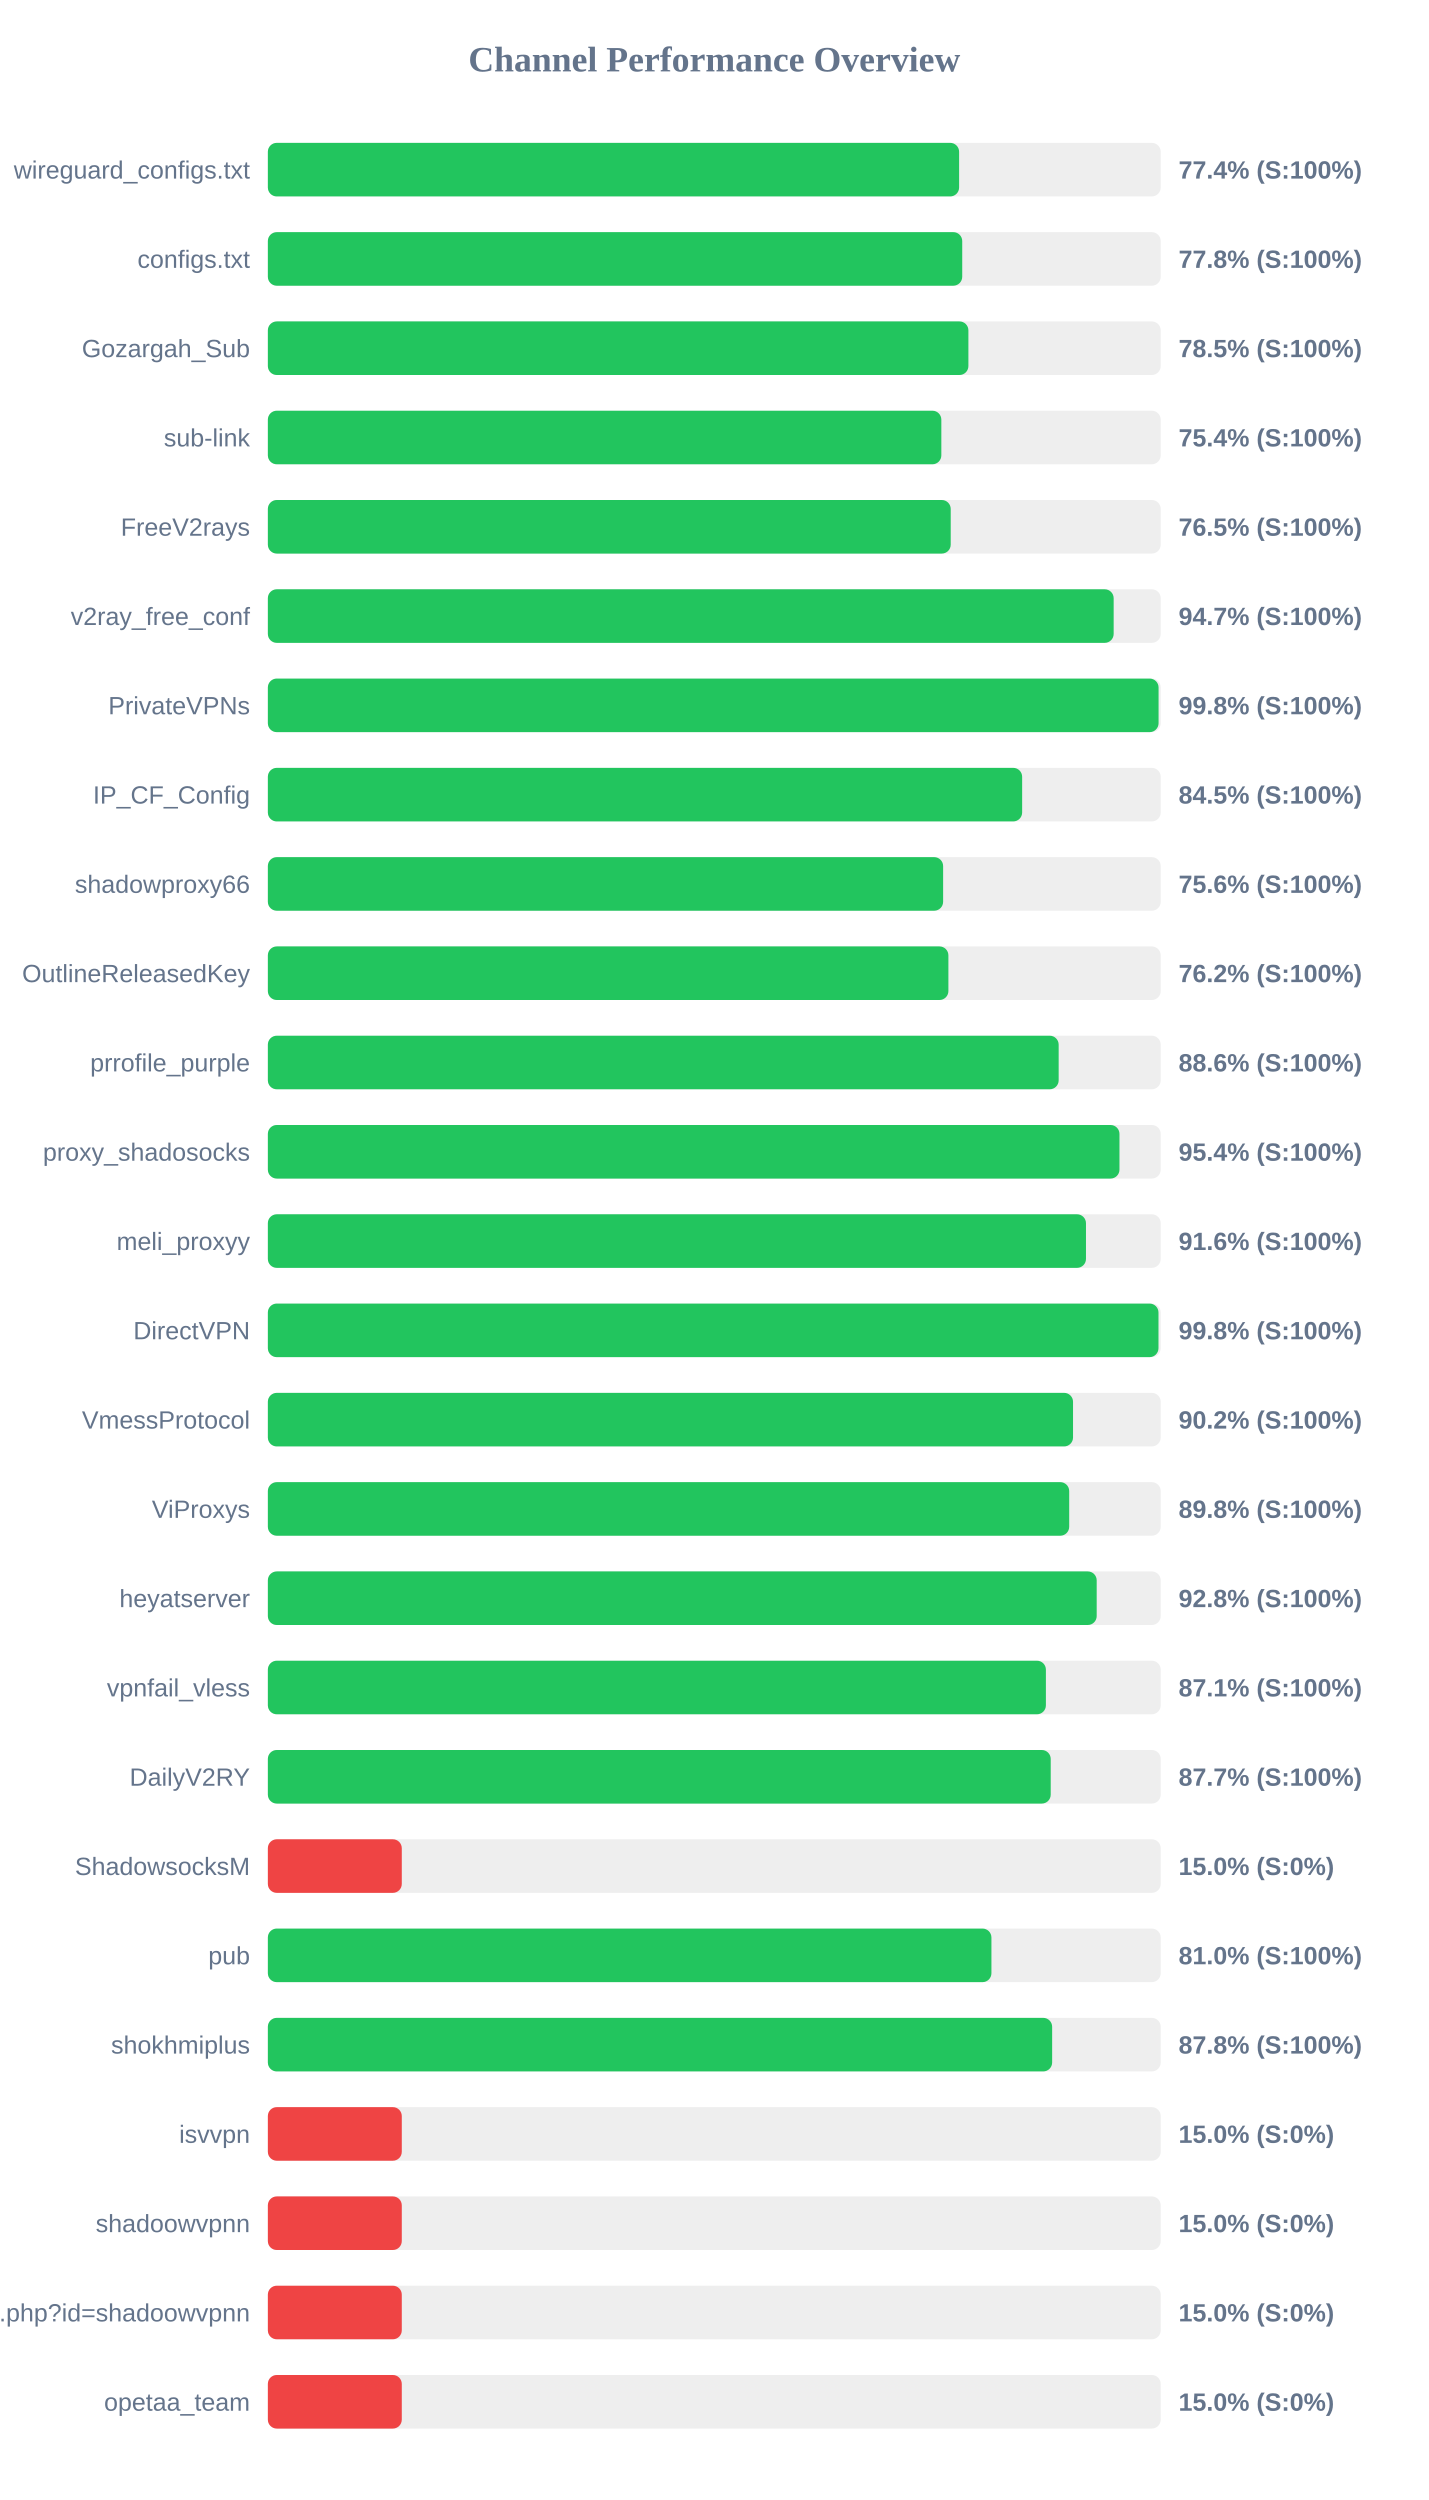
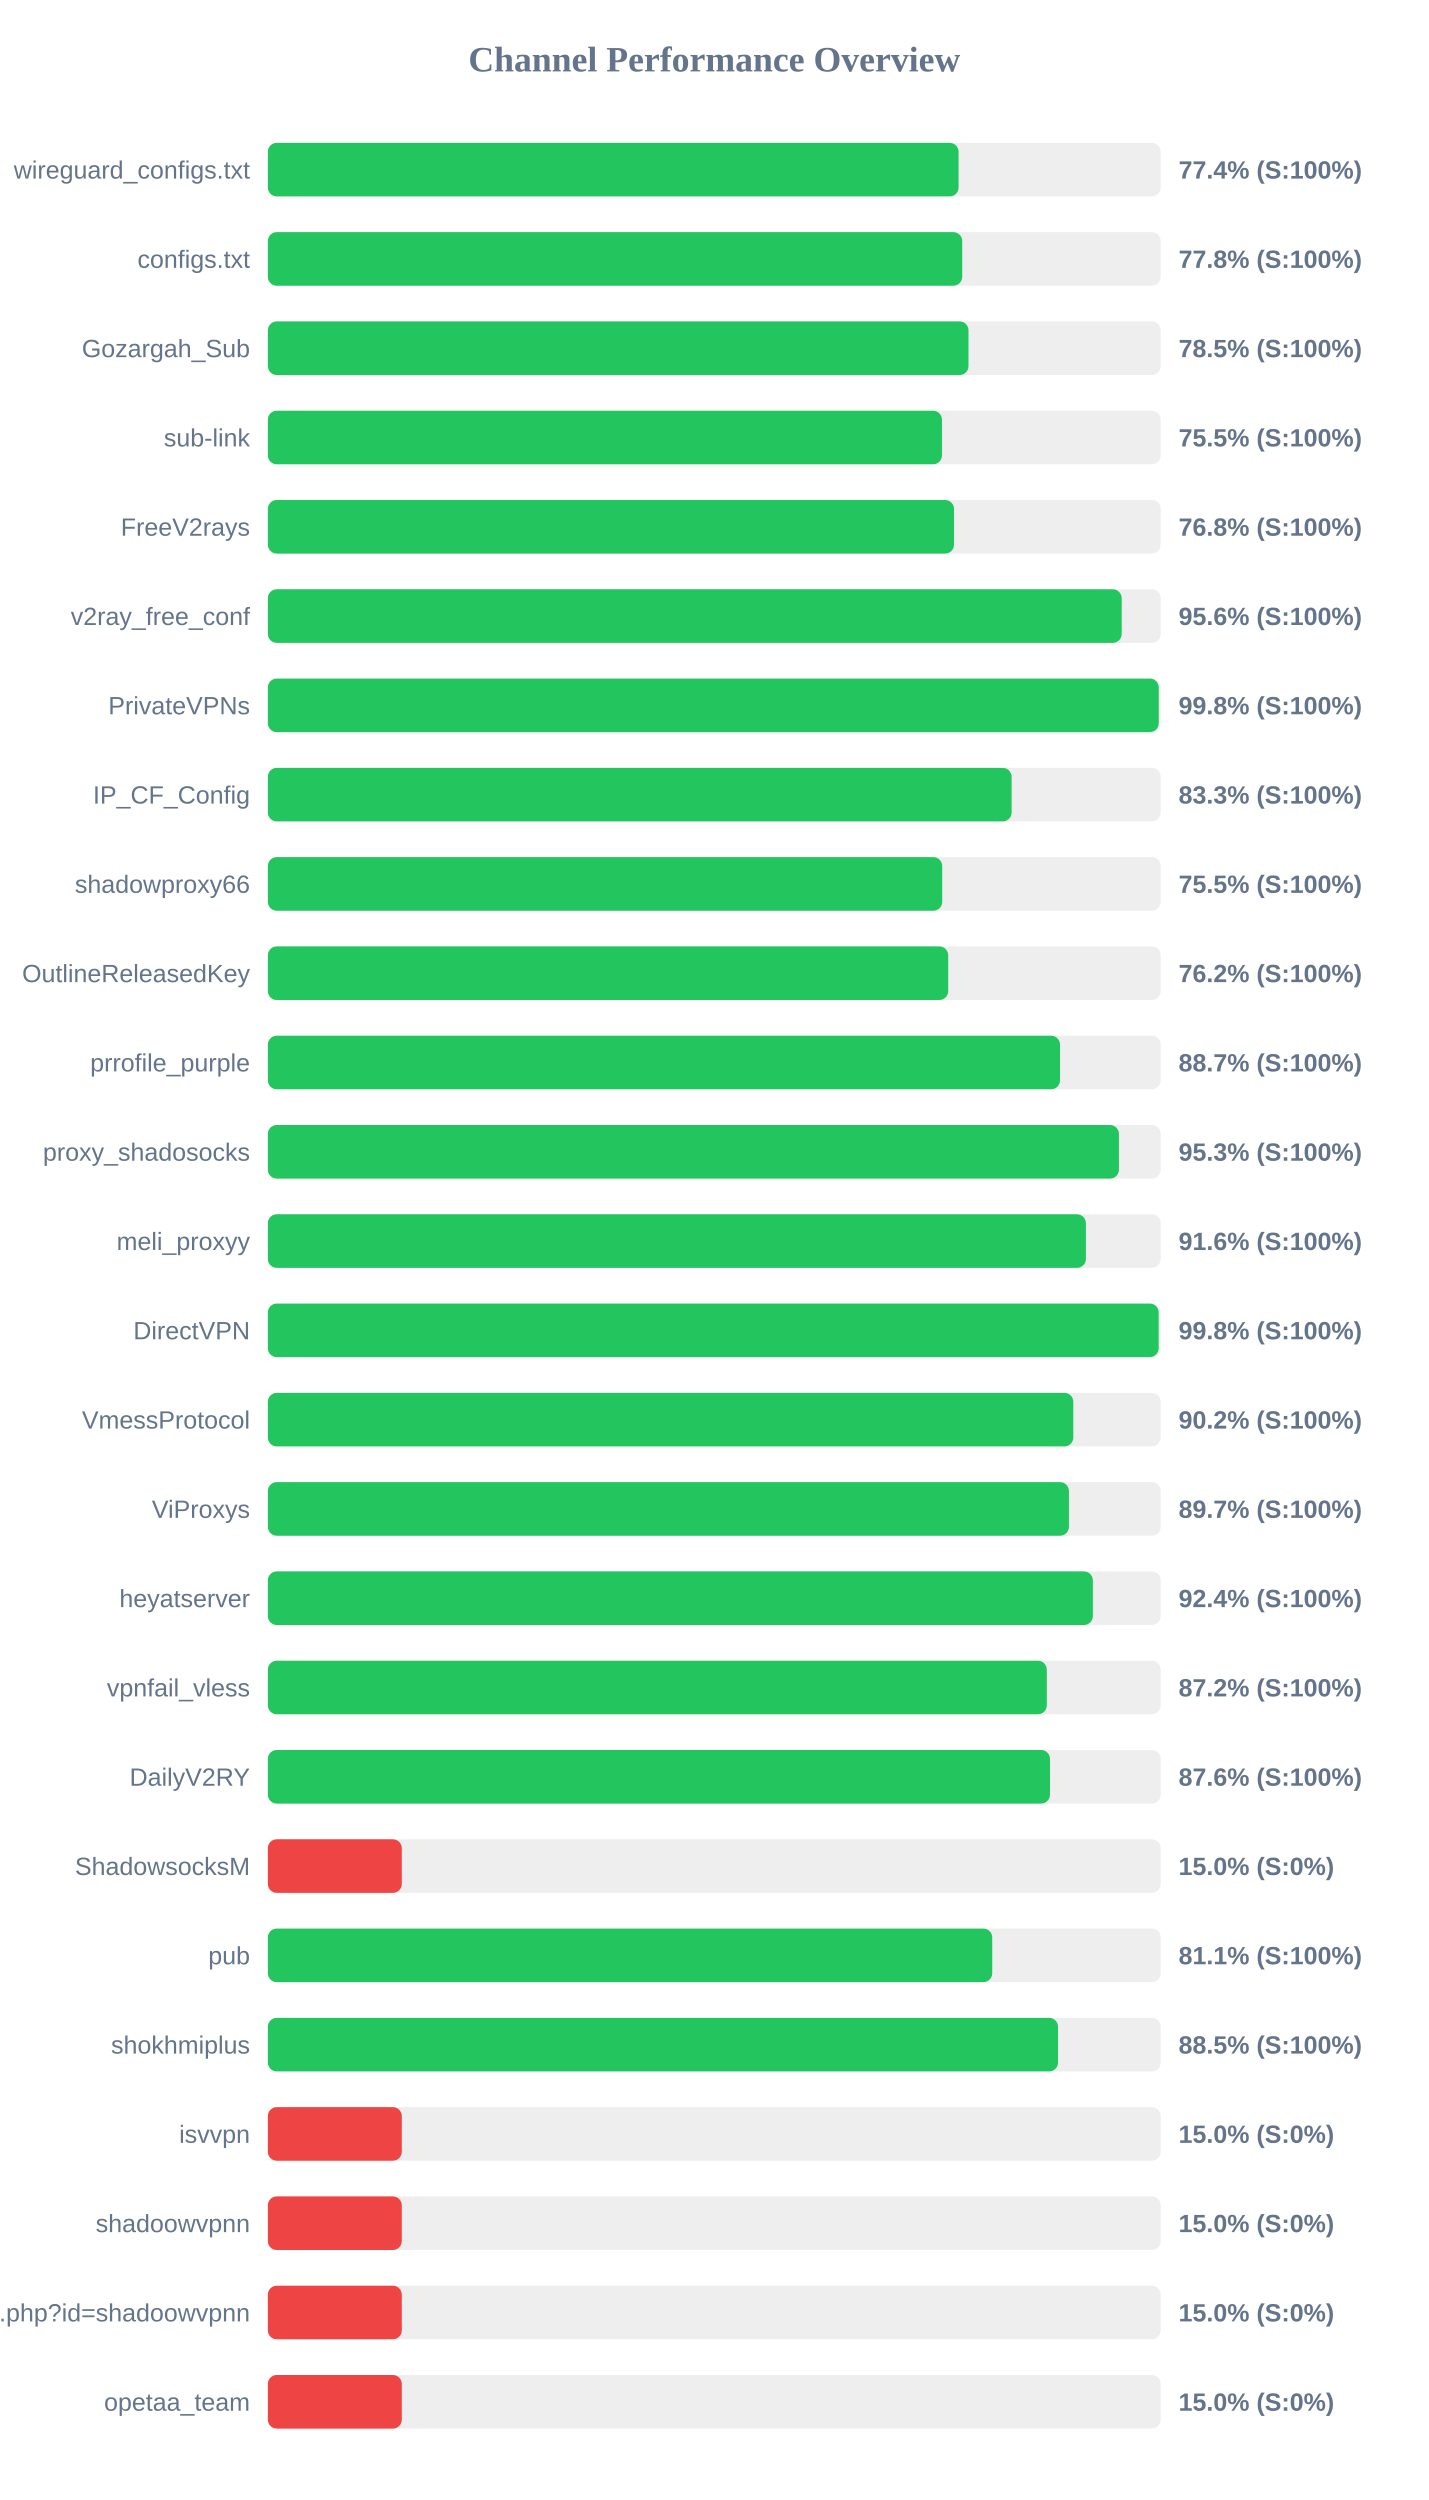
<svg xmlns="http://www.w3.org/2000/svg" width="800" height="1400" version="1.1">
  <style>
        .row { font: 14px Arial; fill: #64748b; }
        .score { font: bold 14px Arial; fill: #64748b; }
    </style>
  <text x="400" y="40" text-anchor="middle" font-size="20px" font-weight="bold" fill="#64748b">Channel Performance Overview</text>
  <rect x="150" y="80" width="500" height="30" fill="#eee" rx="5" />
-   <rect x="150" y="80" width="387.1" height="30" fill="#22c55e" rx="5" />
+   <rect x="150" y="80" width="386.8" height="30" fill="#22c55e" rx="5" />
  <text x="140" y="100" text-anchor="end" class="row">wireguard_configs.txt</text>
  <text x="660" y="100" text-anchor="start" class="score">77.4% (S:100%)</text>
  <rect x="150" y="130" width="500" height="30" fill="#eee" rx="5" />
  <rect x="150" y="130" width="388.85" height="30" fill="#22c55e" rx="5" />
  <text x="140" y="150" text-anchor="end" class="row">configs.txt</text>
  <text x="660" y="150" text-anchor="start" class="score">77.8% (S:100%)</text>
  <rect x="150" y="180" width="500" height="30" fill="#eee" rx="5" />
-   <rect x="150" y="180" width="392.3" height="30" fill="#22c55e" rx="5" />
+   <rect x="150" y="180" width="392.35" height="30" fill="#22c55e" rx="5" />
  <text x="140" y="200" text-anchor="end" class="row">Gozargah_Sub</text>
  <text x="660" y="200" text-anchor="start" class="score">78.5% (S:100%)</text>
  <rect x="150" y="230" width="500" height="30" fill="#eee" rx="5" />
-   <rect x="150" y="230" width="377.15" height="30" fill="#22c55e" rx="5" />
+   <rect x="150" y="230" width="377.5" height="30" fill="#22c55e" rx="5" />
  <text x="140" y="250" text-anchor="end" class="row">sub-link</text>
-   <text x="660" y="250" text-anchor="start" class="score">75.4% (S:100%)</text>
+   <text x="660" y="250" text-anchor="start" class="score">75.5% (S:100%)</text>
  <rect x="150" y="280" width="500" height="30" fill="#eee" rx="5" />
-   <rect x="150" y="280" width="382.4" height="30" fill="#22c55e" rx="5" />
+   <rect x="150" y="280" width="384.25" height="30" fill="#22c55e" rx="5" />
  <text x="140" y="300" text-anchor="end" class="row">FreeV2rays</text>
-   <text x="660" y="300" text-anchor="start" class="score">76.5% (S:100%)</text>
+   <text x="660" y="300" text-anchor="start" class="score">76.8% (S:100%)</text>
  <rect x="150" y="330" width="500" height="30" fill="#eee" rx="5" />
-   <rect x="150" y="330" width="473.65" height="30" fill="#22c55e" rx="5" />
+   <rect x="150" y="330" width="478.15" height="30" fill="#22c55e" rx="5" />
  <text x="140" y="350" text-anchor="end" class="row">v2ray_free_conf</text>
-   <text x="660" y="350" text-anchor="start" class="score">94.7% (S:100%)</text>
+   <text x="660" y="350" text-anchor="start" class="score">95.6% (S:100%)</text>
  <rect x="150" y="380" width="500" height="30" fill="#eee" rx="5" />
-   <rect x="150" y="380" width="498.8" height="30" fill="#22c55e" rx="5" />
+   <rect x="150" y="380" width="498.9" height="30" fill="#22c55e" rx="5" />
  <text x="140" y="400" text-anchor="end" class="row">PrivateVPNs</text>
  <text x="660" y="400" text-anchor="start" class="score">99.8% (S:100%)</text>
  <rect x="150" y="430" width="500" height="30" fill="#eee" rx="5" />
-   <rect x="150" y="430" width="422.4" height="30" fill="#22c55e" rx="5" />
+   <rect x="150" y="430" width="416.5" height="30" fill="#22c55e" rx="5" />
  <text x="140" y="450" text-anchor="end" class="row">IP_CF_Config</text>
-   <text x="660" y="450" text-anchor="start" class="score">84.5% (S:100%)</text>
+   <text x="660" y="450" text-anchor="start" class="score">83.3% (S:100%)</text>
  <rect x="150" y="480" width="500" height="30" fill="#eee" rx="5" />
-   <rect x="150" y="480" width="378.15" height="30" fill="#22c55e" rx="5" />
+   <rect x="150" y="480" width="377.65" height="30" fill="#22c55e" rx="5" />
  <text x="140" y="500" text-anchor="end" class="row">shadowproxy66</text>
-   <text x="660" y="500" text-anchor="start" class="score">75.6% (S:100%)</text>
+   <text x="660" y="500" text-anchor="start" class="score">75.5% (S:100%)</text>
  <rect x="150" y="530" width="500" height="30" fill="#eee" rx="5" />
-   <rect x="150" y="530" width="381.1" height="30" fill="#22c55e" rx="5" />
+   <rect x="150" y="530" width="381.0" height="30" fill="#22c55e" rx="5" />
  <text x="140" y="550" text-anchor="end" class="row">OutlineReleasedKey</text>
  <text x="660" y="550" text-anchor="start" class="score">76.2% (S:100%)</text>
  <rect x="150" y="580" width="500" height="30" fill="#eee" rx="5" />
-   <rect x="150" y="580" width="442.85" height="30" fill="#22c55e" rx="5" />
+   <rect x="150" y="580" width="443.6" height="30" fill="#22c55e" rx="5" />
  <text x="140" y="600" text-anchor="end" class="row">prrofile_purple</text>
-   <text x="660" y="600" text-anchor="start" class="score">88.6% (S:100%)</text>
+   <text x="660" y="600" text-anchor="start" class="score">88.7% (S:100%)</text>
  <rect x="150" y="630" width="500" height="30" fill="#eee" rx="5" />
-   <rect x="150" y="630" width="476.9" height="30" fill="#22c55e" rx="5" />
+   <rect x="150" y="630" width="476.6" height="30" fill="#22c55e" rx="5" />
  <text x="140" y="650" text-anchor="end" class="row">proxy_shadosocks</text>
-   <text x="660" y="650" text-anchor="start" class="score">95.4% (S:100%)</text>
+   <text x="660" y="650" text-anchor="start" class="score">95.3% (S:100%)</text>
  <rect x="150" y="680" width="500" height="30" fill="#eee" rx="5" />
-   <rect x="150" y="680" width="458.15" height="30" fill="#22c55e" rx="5" />
+   <rect x="150" y="680" width="458.1" height="30" fill="#22c55e" rx="5" />
  <text x="140" y="700" text-anchor="end" class="row">meli_proxyy</text>
  <text x="660" y="700" text-anchor="start" class="score">91.6% (S:100%)</text>
  <rect x="150" y="730" width="500" height="30" fill="#eee" rx="5" />
-   <rect x="150" y="730" width="498.75" height="30" fill="#22c55e" rx="5" />
+   <rect x="150" y="730" width="498.85" height="30" fill="#22c55e" rx="5" />
  <text x="140" y="750" text-anchor="end" class="row">DirectVPN</text>
  <text x="660" y="750" text-anchor="start" class="score">99.8% (S:100%)</text>
  <rect x="150" y="780" width="500" height="30" fill="#eee" rx="5" />
-   <rect x="150" y="780" width="450.9" height="30" fill="#22c55e" rx="5" />
+   <rect x="150" y="780" width="451.05" height="30" fill="#22c55e" rx="5" />
  <text x="140" y="800" text-anchor="end" class="row">VmessProtocol</text>
  <text x="660" y="800" text-anchor="start" class="score">90.2% (S:100%)</text>
  <rect x="150" y="830" width="500" height="30" fill="#eee" rx="5" />
-   <rect x="150" y="830" width="448.75" height="30" fill="#22c55e" rx="5" />
+   <rect x="150" y="830" width="448.6" height="30" fill="#22c55e" rx="5" />
  <text x="140" y="850" text-anchor="end" class="row">ViProxys</text>
-   <text x="660" y="850" text-anchor="start" class="score">89.8% (S:100%)</text>
+   <text x="660" y="850" text-anchor="start" class="score">89.7% (S:100%)</text>
  <rect x="150" y="880" width="500" height="30" fill="#eee" rx="5" />
-   <rect x="150" y="880" width="464.15" height="30" fill="#22c55e" rx="5" />
+   <rect x="150" y="880" width="462.0" height="30" fill="#22c55e" rx="5" />
  <text x="140" y="900" text-anchor="end" class="row">heyatserver</text>
-   <text x="660" y="900" text-anchor="start" class="score">92.8% (S:100%)</text>
+   <text x="660" y="900" text-anchor="start" class="score">92.4% (S:100%)</text>
  <rect x="150" y="930" width="500" height="30" fill="#eee" rx="5" />
-   <rect x="150" y="930" width="435.7" height="30" fill="#22c55e" rx="5" />
+   <rect x="150" y="930" width="436.2" height="30" fill="#22c55e" rx="5" />
  <text x="140" y="950" text-anchor="end" class="row">vpnfail_vless</text>
-   <text x="660" y="950" text-anchor="start" class="score">87.1% (S:100%)</text>
+   <text x="660" y="950" text-anchor="start" class="score">87.2% (S:100%)</text>
  <rect x="150" y="980" width="500" height="30" fill="#eee" rx="5" />
-   <rect x="150" y="980" width="438.4" height="30" fill="#22c55e" rx="5" />
+   <rect x="150" y="980" width="438.0" height="30" fill="#22c55e" rx="5" />
  <text x="140" y="1000" text-anchor="end" class="row">DailyV2RY</text>
-   <text x="660" y="1000" text-anchor="start" class="score">87.7% (S:100%)</text>
+   <text x="660" y="1000" text-anchor="start" class="score">87.6% (S:100%)</text>
  <rect x="150" y="1030" width="500" height="30" fill="#eee" rx="5" />
  <rect x="150" y="1030" width="75.0" height="30" fill="#ef4444" rx="5" />
  <text x="140" y="1050" text-anchor="end" class="row">ShadowsocksM</text>
  <text x="660" y="1050" text-anchor="start" class="score">15.0% (S:0%)</text>
  <rect x="150" y="1080" width="500" height="30" fill="#eee" rx="5" />
-   <rect x="150" y="1080" width="405.2" height="30" fill="#22c55e" rx="5" />
+   <rect x="150" y="1080" width="405.65" height="30" fill="#22c55e" rx="5" />
  <text x="140" y="1100" text-anchor="end" class="row">pub</text>
-   <text x="660" y="1100" text-anchor="start" class="score">81.0% (S:100%)</text>
+   <text x="660" y="1100" text-anchor="start" class="score">81.1% (S:100%)</text>
  <rect x="150" y="1130" width="500" height="30" fill="#eee" rx="5" />
-   <rect x="150" y="1130" width="439.2" height="30" fill="#22c55e" rx="5" />
+   <rect x="150" y="1130" width="442.5" height="30" fill="#22c55e" rx="5" />
  <text x="140" y="1150" text-anchor="end" class="row">shokhmiplus</text>
-   <text x="660" y="1150" text-anchor="start" class="score">87.8% (S:100%)</text>
+   <text x="660" y="1150" text-anchor="start" class="score">88.5% (S:100%)</text>
  <rect x="150" y="1180" width="500" height="30" fill="#eee" rx="5" />
  <rect x="150" y="1180" width="75.0" height="30" fill="#ef4444" rx="5" />
  <text x="140" y="1200" text-anchor="end" class="row">isvvpn</text>
  <text x="660" y="1200" text-anchor="start" class="score">15.0% (S:0%)</text>
  <rect x="150" y="1230" width="500" height="30" fill="#eee" rx="5" />
  <rect x="150" y="1230" width="75.0" height="30" fill="#ef4444" rx="5" />
  <text x="140" y="1250" text-anchor="end" class="row">shadoowvpnn</text>
  <text x="660" y="1250" text-anchor="start" class="score">15.0% (S:0%)</text>
  <rect x="150" y="1280" width="500" height="30" fill="#eee" rx="5" />
  <rect x="150" y="1280" width="75.0" height="30" fill="#ef4444" rx="5" />
  <text x="140" y="1300" text-anchor="end" class="row">api.php?id=shadoowvpnn</text>
  <text x="660" y="1300" text-anchor="start" class="score">15.0% (S:0%)</text>
  <rect x="150" y="1330" width="500" height="30" fill="#eee" rx="5" />
  <rect x="150" y="1330" width="75.0" height="30" fill="#ef4444" rx="5" />
  <text x="140" y="1350" text-anchor="end" class="row">opetaa_team</text>
  <text x="660" y="1350" text-anchor="start" class="score">15.0% (S:0%)</text>
</svg>
